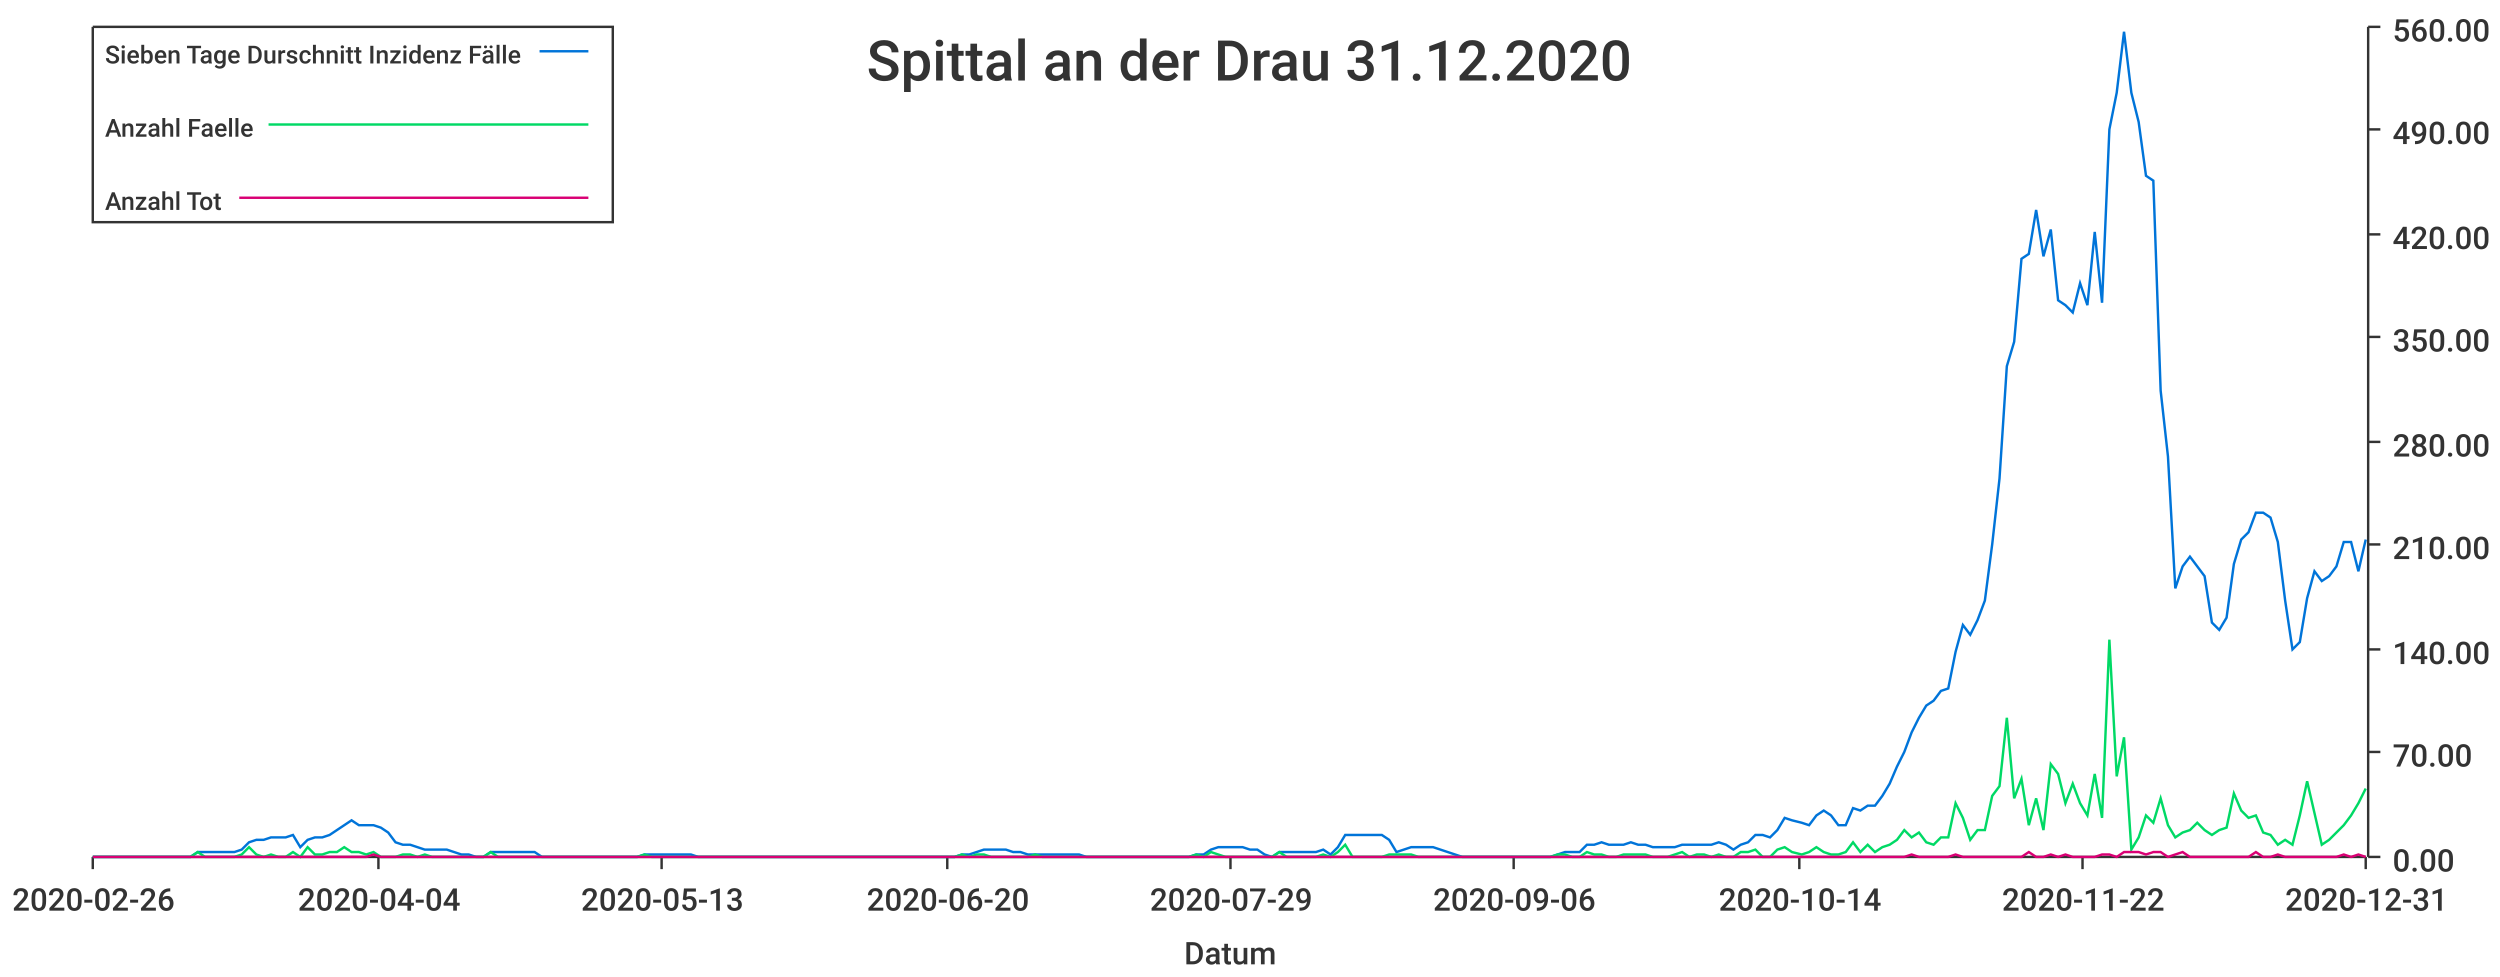
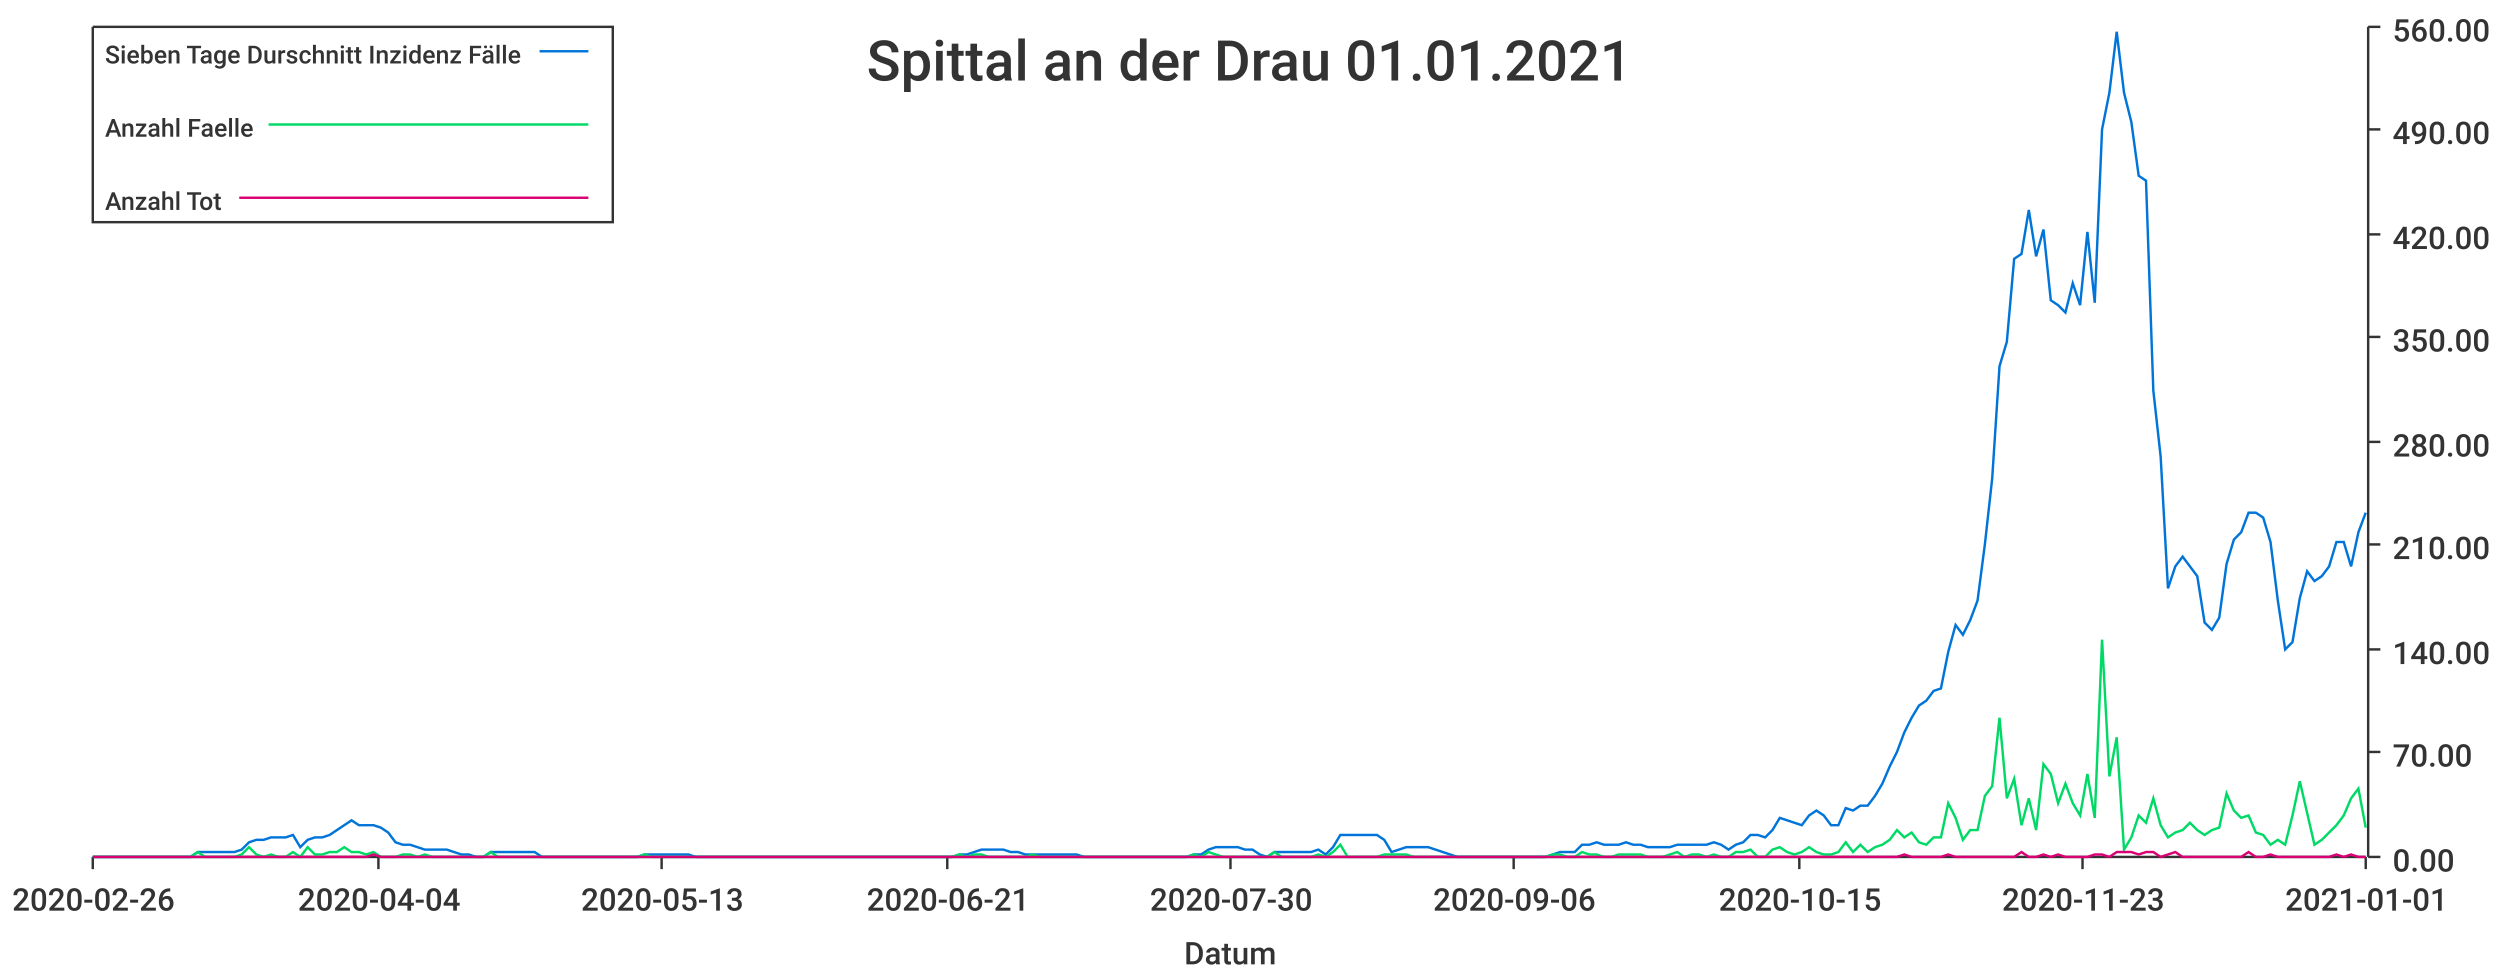
<svg xmlns="http://www.w3.org/2000/svg" width="1024" height="400">\n<path d="M 0 0 L 1024 0 L 1024 400 L 0 400 L 0 0" style="stroke-width:0;stroke:rgba(255,255,255,1.0);fill:rgba(255,255,255,1.0)" />
  <path d="M 38 11 L 969 11 L 969 351 L 38 351 L 38 11" style="stroke-width:0;stroke:rgba(255,255,255,1.0);fill:rgba(255,255,255,1.0)" />
  <path d="M 38 351 L 969 351" style="stroke-width:1;stroke:rgba(51,51,51,1.0);fill:none" />
  <path d="M 38 351 L 38 356" style="stroke-width:1;stroke:rgba(51,51,51,1.0);fill:none" />
  <text x="5" y="373" style="stroke-width:0;stroke:none;fill:rgba(51,51,51,1.0);font-size:12.8px;font-family:'Roboto Medium',sans-serif">2020-02-26</text>
  <path d="M 155 351 L 155 356" style="stroke-width:1;stroke:rgba(51,51,51,1.0);fill:none" />
  <text x="122" y="373" style="stroke-width:0;stroke:none;fill:rgba(51,51,51,1.0);font-size:12.8px;font-family:'Roboto Medium',sans-serif">2020-04-04</text>
  <path d="M 271 351 L 271 356" style="stroke-width:1;stroke:rgba(51,51,51,1.0);fill:none" />
  <text x="238" y="373" style="stroke-width:0;stroke:none;fill:rgba(51,51,51,1.0);font-size:12.8px;font-family:'Roboto Medium',sans-serif">2020-05-13</text>
  <path d="M 388 351 L 388 356" style="stroke-width:1;stroke:rgba(51,51,51,1.0);fill:none" />
-   <text x="355" y="373" style="stroke-width:0;stroke:none;fill:rgba(51,51,51,1.0);font-size:12.8px;font-family:'Roboto Medium',sans-serif">2020-06-20</text>
+   <text x="355" y="373" style="stroke-width:0;stroke:none;fill:rgba(51,51,51,1.0);font-size:12.8px;font-family:'Roboto Medium',sans-serif">2020-06-21</text>
  <path d="M 504 351 L 504 356" style="stroke-width:1;stroke:rgba(51,51,51,1.0);fill:none" />
-   <text x="471" y="373" style="stroke-width:0;stroke:none;fill:rgba(51,51,51,1.0);font-size:12.8px;font-family:'Roboto Medium',sans-serif">2020-07-29</text>
+   <text x="471" y="373" style="stroke-width:0;stroke:none;fill:rgba(51,51,51,1.0);font-size:12.8px;font-family:'Roboto Medium',sans-serif">2020-07-30</text>
  <path d="M 620 351 L 620 356" style="stroke-width:1;stroke:rgba(51,51,51,1.0);fill:none" />
  <text x="587" y="373" style="stroke-width:0;stroke:none;fill:rgba(51,51,51,1.0);font-size:12.8px;font-family:'Roboto Medium',sans-serif">2020-09-06</text>
  <path d="M 737 351 L 737 356" style="stroke-width:1;stroke:rgba(51,51,51,1.0);fill:none" />
-   <text x="704" y="373" style="stroke-width:0;stroke:none;fill:rgba(51,51,51,1.0);font-size:12.8px;font-family:'Roboto Medium',sans-serif">2020-10-14</text>
+   <text x="704" y="373" style="stroke-width:0;stroke:none;fill:rgba(51,51,51,1.0);font-size:12.8px;font-family:'Roboto Medium',sans-serif">2020-10-15</text>
  <path d="M 853 351 L 853 356" style="stroke-width:1;stroke:rgba(51,51,51,1.0);fill:none" />
-   <text x="820" y="373" style="stroke-width:0;stroke:none;fill:rgba(51,51,51,1.0);font-size:12.8px;font-family:'Roboto Medium',sans-serif">2020-11-22</text>
+   <text x="820" y="373" style="stroke-width:0;stroke:none;fill:rgba(51,51,51,1.0);font-size:12.8px;font-family:'Roboto Medium',sans-serif">2020-11-23</text>
  <path d="M 969 351 L 969 356" style="stroke-width:1;stroke:rgba(51,51,51,1.0);fill:none" />
-   <text x="936" y="373" style="stroke-width:0;stroke:none;fill:rgba(51,51,51,1.0);font-size:12.8px;font-family:'Roboto Medium',sans-serif">2020-12-31</text>
+   <text x="936" y="373" style="stroke-width:0;stroke:none;fill:rgba(51,51,51,1.0);font-size:12.8px;font-family:'Roboto Medium',sans-serif">2021-01-01</text>
  <text x="485" y="395" style="stroke-width:0;stroke:none;fill:rgba(51,51,51,1.0);font-size:12.8px;font-family:'Roboto Medium',sans-serif">Datum</text>
  <path d="M 970 351 L 970 11" style="stroke-width:1;stroke:rgba(51,51,51,1.0);fill:none" />
  <path d="M 970 351 L 975 351" style="stroke-width:1;stroke:rgba(51,51,51,1.0);fill:none" />
  <text x="980" y="357" style="stroke-width:0;stroke:none;fill:rgba(51,51,51,1.0);font-size:12.8px;font-family:'Roboto Medium',sans-serif">0.00</text>
  <path d="M 970 308 L 975 308" style="stroke-width:1;stroke:rgba(51,51,51,1.0);fill:none" />
  <text x="980" y="314" style="stroke-width:0;stroke:none;fill:rgba(51,51,51,1.0);font-size:12.8px;font-family:'Roboto Medium',sans-serif">70.00</text>
  <path d="M 970 266 L 975 266" style="stroke-width:1;stroke:rgba(51,51,51,1.0);fill:none" />
  <text x="980" y="272" style="stroke-width:0;stroke:none;fill:rgba(51,51,51,1.0);font-size:12.8px;font-family:'Roboto Medium',sans-serif">140.00</text>
  <path d="M 970 223 L 975 223" style="stroke-width:1;stroke:rgba(51,51,51,1.0);fill:none" />
  <text x="980" y="229" style="stroke-width:0;stroke:none;fill:rgba(51,51,51,1.0);font-size:12.8px;font-family:'Roboto Medium',sans-serif">210.00</text>
  <path d="M 970 181 L 975 181" style="stroke-width:1;stroke:rgba(51,51,51,1.0);fill:none" />
  <text x="980" y="187" style="stroke-width:0;stroke:none;fill:rgba(51,51,51,1.0);font-size:12.8px;font-family:'Roboto Medium',sans-serif">280.00</text>
  <path d="M 970 138 L 975 138" style="stroke-width:1;stroke:rgba(51,51,51,1.0);fill:none" />
  <text x="980" y="144" style="stroke-width:0;stroke:none;fill:rgba(51,51,51,1.0);font-size:12.8px;font-family:'Roboto Medium',sans-serif">350.00</text>
  <path d="M 970 96 L 975 96" style="stroke-width:1;stroke:rgba(51,51,51,1.0);fill:none" />
  <text x="980" y="102" style="stroke-width:0;stroke:none;fill:rgba(51,51,51,1.0);font-size:12.8px;font-family:'Roboto Medium',sans-serif">420.00</text>
  <path d="M 970 53 L 975 53" style="stroke-width:1;stroke:rgba(51,51,51,1.0);fill:none" />
  <text x="980" y="59" style="stroke-width:0;stroke:none;fill:rgba(51,51,51,1.0);font-size:12.8px;font-family:'Roboto Medium',sans-serif">490.00</text>
  <path d="M 970 11 L 975 11" style="stroke-width:1;stroke:rgba(51,51,51,1.0);fill:none" />
  <text x="980" y="17" style="stroke-width:0;stroke:none;fill:rgba(51,51,51,1.0);font-size:12.8px;font-family:'Roboto Medium',sans-serif">560.00</text>
-   <path d="M 38 351 L 42 351 L 45 351 L 48 351 L 51 351 L 54 351 L 57 351 L 60 351 L 63 351 L 66 351 L 69 351 L 72 351 L 75 351 L 78 351 L 81 349 L 84 349 L 87 349 L 90 349 L 93 349 L 96 349 L 99 348 L 102 345 L 105 344 L 108 344 L 111 343 L 114 343 L 117 343 L 120 342 L 123 347 L 126 344 L 129 343 L 132 343 L 135 342 L 138 340 L 141 338 L 144 336 L 147 338 L 150 338 L 153 338 L 156 339 L 159 341 L 162 345 L 165 346 L 168 346 L 171 347 L 174 348 L 177 348 L 180 348 L 183 348 L 186 349 L 189 350 L 192 350 L 195 351 L 198 351 L 201 349 L 204 349 L 207 349 L 210 349 L 213 349 L 216 349 L 219 349 L 222 351 L 225 351 L 228 351 L 231 351 L 234 351 L 237 351 L 240 351 L 243 351 L 246 351 L 249 351 L 252 351 L 255 351 L 258 351 L 261 351 L 264 350 L 267 350 L 270 350 L 274 350 L 277 350 L 280 350 L 283 350 L 286 351 L 289 351 L 292 351 L 295 351 L 298 351 L 301 351 L 304 351 L 307 351 L 310 351 L 313 351 L 316 351 L 319 351 L 322 351 L 325 351 L 328 351 L 331 351 L 334 351 L 337 351 L 340 351 L 343 351 L 346 351 L 349 351 L 352 351 L 355 351 L 358 351 L 361 351 L 364 351 L 367 351 L 370 351 L 373 351 L 376 351 L 379 351 L 382 351 L 385 351 L 388 351 L 391 351 L 394 350 L 397 350 L 400 349 L 403 348 L 406 348 L 409 348 L 412 348 L 415 349 L 418 349 L 421 350 L 424 350 L 427 350 L 430 350 L 433 350 L 436 350 L 439 350 L 442 350 L 445 351 L 448 351 L 451 351 L 454 351 L 457 351 L 460 351 L 463 351 L 466 351 L 469 351 L 472 351 L 475 351 L 478 351 L 481 351 L 484 351 L 487 351 L 490 350 L 493 350 L 496 348 L 499 347 L 502 347 L 506 347 L 509 347 L 512 348 L 515 348 L 518 350 L 521 351 L 524 349 L 527 349 L 530 349 L 533 349 L 536 349 L 539 349 L 542 348 L 545 350 L 548 347 L 551 342 L 554 342 L 557 342 L 560 342 L 563 342 L 566 342 L 569 344 L 572 349 L 575 348 L 578 347 L 581 347 L 584 347 L 587 347 L 590 348 L 593 349 L 596 350 L 599 351 L 602 351 L 605 351 L 608 351 L 611 351 L 614 351 L 617 351 L 620 351 L 623 351 L 626 351 L 629 351 L 632 351 L 635 351 L 638 350 L 641 349 L 644 349 L 647 349 L 650 346 L 653 346 L 656 345 L 659 346 L 662 346 L 665 346 L 668 345 L 671 346 L 674 346 L 677 347 L 680 347 L 683 347 L 686 347 L 689 346 L 692 346 L 695 346 L 698 346 L 701 346 L 704 345 L 707 346 L 710 348 L 713 346 L 716 345 L 719 342 L 722 342 L 725 343 L 728 340 L 731 335 L 734 336 L 738 337 L 741 338 L 744 334 L 747 332 L 750 334 L 753 338 L 756 338 L 759 331 L 762 332 L 765 330 L 768 330 L 771 326 L 774 321 L 777 314 L 780 308 L 783 300 L 786 294 L 789 289 L 792 287 L 795 283 L 798 282 L 801 267 L 804 256 L 807 260 L 810 254 L 813 246 L 816 223 L 819 196 L 822 150 L 825 140 L 828 106 L 831 104 L 834 86 L 837 105 L 840 94 L 843 123 L 846 125 L 849 128 L 852 116 L 855 125 L 858 95 L 861 124 L 864 53 L 867 38 L 870 13 L 873 38 L 876 50 L 879 72 L 882 74 L 885 160 L 888 187 L 891 241 L 894 232 L 897 228 L 900 232 L 903 236 L 906 255 L 909 258 L 912 253 L 915 231 L 918 221 L 921 218 L 924 210 L 927 210 L 930 212 L 933 222 L 936 246 L 939 266 L 942 263 L 945 245 L 948 234 L 951 238 L 954 236 L 957 232 L 960 222 L 963 222 L 966 234 L 969 221" style="stroke-width:1;stroke:rgba(0,116,217,1.0);fill:none" />
-   <path d="M 38 351 L 42 351 L 45 351 L 48 351 L 51 351 L 54 351 L 57 351 L 60 351 L 63 351 L 66 351 L 69 351 L 72 351 L 75 351 L 78 351 L 81 349 L 84 351 L 87 351 L 90 351 L 93 351 L 96 351 L 99 350 L 102 347 L 105 350 L 108 351 L 111 350 L 114 351 L 117 351 L 120 349 L 123 351 L 126 347 L 129 350 L 132 350 L 135 349 L 138 349 L 141 347 L 144 349 L 147 349 L 150 350 L 153 349 L 156 351 L 159 351 L 162 351 L 165 350 L 168 350 L 171 351 L 174 350 L 177 351 L 180 351 L 183 351 L 186 351 L 189 351 L 192 351 L 195 351 L 198 351 L 201 349 L 204 351 L 207 351 L 210 351 L 213 351 L 216 351 L 219 351 L 222 351 L 225 351 L 228 351 L 231 351 L 234 351 L 237 351 L 240 351 L 243 351 L 246 351 L 249 351 L 252 351 L 255 351 L 258 351 L 261 351 L 264 350 L 267 351 L 270 351 L 274 351 L 277 351 L 280 351 L 283 351 L 286 351 L 289 351 L 292 351 L 295 351 L 298 351 L 301 351 L 304 351 L 307 351 L 310 351 L 313 351 L 316 351 L 319 351 L 322 351 L 325 351 L 328 351 L 331 351 L 334 351 L 337 351 L 340 351 L 343 351 L 346 351 L 349 351 L 352 351 L 355 351 L 358 351 L 361 351 L 364 351 L 367 351 L 370 351 L 373 351 L 376 351 L 379 351 L 382 351 L 385 351 L 388 351 L 391 351 L 394 350 L 397 351 L 400 350 L 403 350 L 406 351 L 409 351 L 412 351 L 415 351 L 418 351 L 421 351 L 424 350 L 427 351 L 430 351 L 433 351 L 436 351 L 439 351 L 442 351 L 445 351 L 448 351 L 451 351 L 454 351 L 457 351 L 460 351 L 463 351 L 466 351 L 469 351 L 472 351 L 475 351 L 478 351 L 481 351 L 484 351 L 487 351 L 490 350 L 493 351 L 496 349 L 499 350 L 502 351 L 506 351 L 509 351 L 512 351 L 515 351 L 518 351 L 521 351 L 524 349 L 527 351 L 530 351 L 533 351 L 536 351 L 539 351 L 542 350 L 545 351 L 548 349 L 551 346 L 554 351 L 557 351 L 560 351 L 563 351 L 566 351 L 569 350 L 572 350 L 575 350 L 578 350 L 581 351 L 584 351 L 587 351 L 590 351 L 593 351 L 596 351 L 599 351 L 602 351 L 605 351 L 608 351 L 611 351 L 614 351 L 617 351 L 620 351 L 623 351 L 626 351 L 629 351 L 632 351 L 635 351 L 638 350 L 641 350 L 644 351 L 647 351 L 650 349 L 653 350 L 656 350 L 659 351 L 662 351 L 665 350 L 668 350 L 671 350 L 674 350 L 677 351 L 680 351 L 683 351 L 686 350 L 689 349 L 692 351 L 695 350 L 698 350 L 701 351 L 704 350 L 707 351 L 710 351 L 713 349 L 716 349 L 719 348 L 722 351 L 725 351 L 728 348 L 731 347 L 734 349 L 738 350 L 741 349 L 744 347 L 747 349 L 750 350 L 753 350 L 756 349 L 759 345 L 762 349 L 765 346 L 768 349 L 771 347 L 774 346 L 777 344 L 780 340 L 783 343 L 786 341 L 789 345 L 792 346 L 795 343 L 798 343 L 801 329 L 804 335 L 807 344 L 810 340 L 813 340 L 816 326 L 819 322 L 822 294 L 825 327 L 828 319 L 831 338 L 834 327 L 837 340 L 840 313 L 843 317 L 846 329 L 849 321 L 852 329 L 855 334 L 858 317 L 861 335 L 864 262 L 867 318 L 870 302 L 873 348 L 876 343 L 879 334 L 882 337 L 885 327 L 888 338 L 891 343 L 894 341 L 897 340 L 900 337 L 903 340 L 906 342 L 909 340 L 912 339 L 915 325 L 918 332 L 921 335 L 924 334 L 927 341 L 930 342 L 933 346 L 936 344 L 939 346 L 942 334 L 945 320 L 948 333 L 951 346 L 954 344 L 957 341 L 960 338 L 963 334 L 966 329 L 969 323" style="stroke-width:1;stroke:rgba(0,217,101,1.0);fill:none" />
-   <path d="M 38 351 L 42 351 L 45 351 L 48 351 L 51 351 L 54 351 L 57 351 L 60 351 L 63 351 L 66 351 L 69 351 L 72 351 L 75 351 L 78 351 L 81 351 L 84 351 L 87 351 L 90 351 L 93 351 L 96 351 L 99 351 L 102 351 L 105 351 L 108 351 L 111 351 L 114 351 L 117 351 L 120 351 L 123 351 L 126 351 L 129 351 L 132 351 L 135 351 L 138 351 L 141 351 L 144 351 L 147 351 L 150 351 L 153 350 L 156 351 L 159 351 L 162 351 L 165 351 L 168 351 L 171 351 L 174 351 L 177 351 L 180 351 L 183 351 L 186 351 L 189 351 L 192 351 L 195 351 L 198 351 L 201 351 L 204 351 L 207 351 L 210 351 L 213 351 L 216 351 L 219 351 L 222 351 L 225 351 L 228 351 L 231 351 L 234 351 L 237 351 L 240 351 L 243 351 L 246 351 L 249 351 L 252 351 L 255 351 L 258 351 L 261 351 L 264 351 L 267 351 L 270 351 L 274 351 L 277 351 L 280 351 L 283 351 L 286 351 L 289 351 L 292 351 L 295 351 L 298 351 L 301 351 L 304 351 L 307 351 L 310 351 L 313 351 L 316 351 L 319 351 L 322 351 L 325 351 L 328 351 L 331 351 L 334 351 L 337 351 L 340 351 L 343 351 L 346 351 L 349 351 L 352 351 L 355 351 L 358 351 L 361 351 L 364 351 L 367 351 L 370 351 L 373 351 L 376 351 L 379 351 L 382 351 L 385 351 L 388 351 L 391 351 L 394 351 L 397 351 L 400 351 L 403 351 L 406 351 L 409 351 L 412 351 L 415 351 L 418 351 L 421 351 L 424 351 L 427 351 L 430 351 L 433 351 L 436 351 L 439 351 L 442 351 L 445 351 L 448 351 L 451 351 L 454 351 L 457 351 L 460 351 L 463 351 L 466 351 L 469 351 L 472 351 L 475 351 L 478 351 L 481 351 L 484 351 L 487 351 L 490 351 L 493 351 L 496 351 L 499 351 L 502 351 L 506 351 L 509 351 L 512 351 L 515 351 L 518 351 L 521 351 L 524 351 L 527 351 L 530 351 L 533 351 L 536 351 L 539 351 L 542 351 L 545 351 L 548 351 L 551 351 L 554 351 L 557 351 L 560 351 L 563 351 L 566 351 L 569 351 L 572 351 L 575 351 L 578 351 L 581 351 L 584 351 L 587 351 L 590 351 L 593 351 L 596 351 L 599 351 L 602 351 L 605 351 L 608 351 L 611 351 L 614 351 L 617 351 L 620 351 L 623 351 L 626 351 L 629 351 L 632 351 L 635 351 L 638 351 L 641 351 L 644 351 L 647 351 L 650 351 L 653 351 L 656 351 L 659 351 L 662 351 L 665 351 L 668 351 L 671 351 L 674 351 L 677 351 L 680 351 L 683 351 L 686 351 L 689 351 L 692 351 L 695 351 L 698 351 L 701 351 L 704 351 L 707 351 L 710 351 L 713 351 L 716 351 L 719 351 L 722 351 L 725 351 L 728 351 L 731 351 L 734 351 L 738 351 L 741 351 L 744 351 L 747 351 L 750 351 L 753 351 L 756 351 L 759 351 L 762 351 L 765 351 L 768 351 L 771 351 L 774 351 L 777 351 L 780 351 L 783 350 L 786 351 L 789 351 L 792 351 L 795 351 L 798 351 L 801 350 L 804 351 L 807 351 L 810 351 L 813 351 L 816 351 L 819 351 L 822 351 L 825 351 L 828 351 L 831 349 L 834 351 L 837 351 L 840 350 L 843 351 L 846 350 L 849 351 L 852 351 L 855 351 L 858 351 L 861 350 L 864 350 L 867 351 L 870 349 L 873 349 L 876 349 L 879 350 L 882 349 L 885 349 L 888 351 L 891 350 L 894 349 L 897 351 L 900 351 L 903 351 L 906 351 L 909 351 L 912 351 L 915 351 L 918 351 L 921 351 L 924 349 L 927 351 L 930 351 L 933 350 L 936 351 L 939 351 L 942 351 L 945 351 L 948 351 L 951 351 L 954 351 L 957 351 L 960 350 L 963 351 L 966 350 L 969 351" style="stroke-width:1;stroke:rgba(217,0,116,1.0);fill:none" />
-   <text x="355" y="33" style="stroke-width:0;stroke:none;fill:rgba(51,51,51,1.0);font-size:23.0px;font-family:'Roboto Medium',sans-serif">Spittal an der Drau 31.12.2020</text>
+   <path d="M 38 351 L 42 351 L 45 351 L 48 351 L 51 351 L 54 351 L 57 351 L 60 351 L 63 351 L 66 351 L 69 351 L 72 351 L 75 351 L 78 351 L 81 349 L 84 349 L 87 349 L 90 349 L 93 349 L 96 349 L 99 348 L 102 345 L 105 344 L 108 344 L 111 343 L 114 343 L 117 343 L 120 342 L 123 347 L 126 344 L 129 343 L 132 343 L 135 342 L 138 340 L 141 338 L 144 336 L 147 338 L 150 338 L 153 338 L 156 339 L 159 341 L 162 345 L 165 346 L 168 346 L 171 347 L 174 348 L 177 348 L 180 348 L 183 348 L 186 349 L 189 350 L 192 350 L 195 351 L 198 351 L 201 349 L 204 349 L 207 349 L 210 349 L 213 349 L 216 349 L 219 349 L 222 351 L 225 351 L 228 351 L 231 351 L 234 351 L 237 351 L 240 351 L 243 351 L 246 351 L 249 351 L 252 351 L 255 351 L 258 351 L 261 351 L 264 350 L 267 350 L 270 350 L 273 350 L 276 350 L 279 350 L 282 350 L 285 351 L 288 351 L 291 351 L 294 351 L 297 351 L 300 351 L 303 351 L 306 351 L 309 351 L 312 351 L 315 351 L 318 351 L 321 351 L 324 351 L 327 351 L 330 351 L 333 351 L 336 351 L 339 351 L 342 351 L 345 351 L 348 351 L 351 351 L 354 351 L 357 351 L 360 351 L 363 351 L 366 351 L 369 351 L 372 351 L 375 351 L 378 351 L 381 351 L 384 351 L 387 351 L 390 351 L 393 350 L 396 350 L 399 349 L 402 348 L 405 348 L 408 348 L 411 348 L 414 349 L 417 349 L 420 350 L 423 350 L 426 350 L 429 350 L 432 350 L 435 350 L 438 350 L 441 350 L 444 351 L 447 351 L 450 351 L 453 351 L 456 351 L 459 351 L 462 351 L 465 351 L 468 351 L 471 351 L 474 351 L 477 351 L 480 351 L 483 351 L 486 351 L 489 350 L 492 350 L 495 348 L 498 347 L 501 347 L 504 347 L 507 347 L 510 348 L 513 348 L 516 350 L 519 351 L 522 349 L 525 349 L 528 349 L 531 349 L 534 349 L 537 349 L 540 348 L 543 350 L 546 347 L 549 342 L 552 342 L 555 342 L 558 342 L 561 342 L 564 342 L 567 344 L 570 349 L 573 348 L 576 347 L 579 347 L 582 347 L 585 347 L 588 348 L 591 349 L 594 350 L 597 351 L 600 351 L 603 351 L 606 351 L 609 351 L 612 351 L 615 351 L 618 351 L 621 351 L 624 351 L 627 351 L 630 351 L 633 351 L 636 350 L 639 349 L 642 349 L 645 349 L 648 346 L 651 346 L 654 345 L 657 346 L 660 346 L 663 346 L 666 345 L 669 346 L 672 346 L 675 347 L 678 347 L 681 347 L 684 347 L 687 346 L 690 346 L 693 346 L 696 346 L 699 346 L 702 345 L 705 346 L 708 348 L 711 346 L 714 345 L 717 342 L 720 342 L 723 343 L 726 340 L 729 335 L 732 336 L 735 337 L 738 338 L 741 334 L 744 332 L 747 334 L 750 338 L 753 338 L 756 331 L 759 332 L 762 330 L 765 330 L 768 326 L 771 321 L 774 314 L 777 308 L 780 300 L 783 294 L 786 289 L 789 287 L 792 283 L 795 282 L 798 267 L 801 256 L 804 260 L 807 254 L 810 246 L 813 223 L 816 196 L 819 150 L 822 140 L 825 106 L 828 104 L 831 86 L 834 105 L 837 94 L 840 123 L 843 125 L 846 128 L 849 116 L 852 125 L 855 95 L 858 124 L 861 53 L 864 38 L 867 13 L 870 38 L 873 50 L 876 72 L 879 74 L 882 160 L 885 187 L 888 241 L 891 232 L 894 228 L 897 232 L 900 236 L 903 255 L 906 258 L 909 253 L 912 231 L 915 221 L 918 218 L 921 210 L 924 210 L 927 212 L 930 222 L 933 246 L 936 266 L 939 263 L 942 245 L 945 234 L 948 238 L 951 236 L 954 232 L 957 222 L 960 222 L 963 232 L 966 218 L 969 210" style="stroke-width:1;stroke:rgba(0,116,217,1.0);fill:none" />
+   <path d="M 38 351 L 42 351 L 45 351 L 48 351 L 51 351 L 54 351 L 57 351 L 60 351 L 63 351 L 66 351 L 69 351 L 72 351 L 75 351 L 78 351 L 81 349 L 84 351 L 87 351 L 90 351 L 93 351 L 96 351 L 99 350 L 102 347 L 105 350 L 108 351 L 111 350 L 114 351 L 117 351 L 120 349 L 123 351 L 126 347 L 129 350 L 132 350 L 135 349 L 138 349 L 141 347 L 144 349 L 147 349 L 150 350 L 153 349 L 156 351 L 159 351 L 162 351 L 165 350 L 168 350 L 171 351 L 174 350 L 177 351 L 180 351 L 183 351 L 186 351 L 189 351 L 192 351 L 195 351 L 198 351 L 201 349 L 204 351 L 207 351 L 210 351 L 213 351 L 216 351 L 219 351 L 222 351 L 225 351 L 228 351 L 231 351 L 234 351 L 237 351 L 240 351 L 243 351 L 246 351 L 249 351 L 252 351 L 255 351 L 258 351 L 261 351 L 264 350 L 267 351 L 270 351 L 273 351 L 276 351 L 279 351 L 282 351 L 285 351 L 288 351 L 291 351 L 294 351 L 297 351 L 300 351 L 303 351 L 306 351 L 309 351 L 312 351 L 315 351 L 318 351 L 321 351 L 324 351 L 327 351 L 330 351 L 333 351 L 336 351 L 339 351 L 342 351 L 345 351 L 348 351 L 351 351 L 354 351 L 357 351 L 360 351 L 363 351 L 366 351 L 369 351 L 372 351 L 375 351 L 378 351 L 381 351 L 384 351 L 387 351 L 390 351 L 393 350 L 396 351 L 399 350 L 402 350 L 405 351 L 408 351 L 411 351 L 414 351 L 417 351 L 420 351 L 423 350 L 426 351 L 429 351 L 432 351 L 435 351 L 438 351 L 441 351 L 444 351 L 447 351 L 450 351 L 453 351 L 456 351 L 459 351 L 462 351 L 465 351 L 468 351 L 471 351 L 474 351 L 477 351 L 480 351 L 483 351 L 486 351 L 489 350 L 492 351 L 495 349 L 498 350 L 501 351 L 504 351 L 507 351 L 510 351 L 513 351 L 516 351 L 519 351 L 522 349 L 525 351 L 528 351 L 531 351 L 534 351 L 537 351 L 540 350 L 543 351 L 546 349 L 549 346 L 552 351 L 555 351 L 558 351 L 561 351 L 564 351 L 567 350 L 570 350 L 573 350 L 576 350 L 579 351 L 582 351 L 585 351 L 588 351 L 591 351 L 594 351 L 597 351 L 600 351 L 603 351 L 606 351 L 609 351 L 612 351 L 615 351 L 618 351 L 621 351 L 624 351 L 627 351 L 630 351 L 633 351 L 636 350 L 639 350 L 642 351 L 645 351 L 648 349 L 651 350 L 654 350 L 657 351 L 660 351 L 663 350 L 666 350 L 669 350 L 672 350 L 675 351 L 678 351 L 681 351 L 684 350 L 687 349 L 690 351 L 693 350 L 696 350 L 699 351 L 702 350 L 705 351 L 708 351 L 711 349 L 714 349 L 717 348 L 720 351 L 723 351 L 726 348 L 729 347 L 732 349 L 735 350 L 738 349 L 741 347 L 744 349 L 747 350 L 750 350 L 753 349 L 756 345 L 759 349 L 762 346 L 765 349 L 768 347 L 771 346 L 774 344 L 777 340 L 780 343 L 783 341 L 786 345 L 789 346 L 792 343 L 795 343 L 798 329 L 801 335 L 804 344 L 807 340 L 810 340 L 813 326 L 816 322 L 819 294 L 822 327 L 825 319 L 828 338 L 831 327 L 834 340 L 837 313 L 840 317 L 843 329 L 846 321 L 849 329 L 852 334 L 855 317 L 858 335 L 861 262 L 864 318 L 867 302 L 870 348 L 873 343 L 876 334 L 879 337 L 882 327 L 885 338 L 888 343 L 891 341 L 894 340 L 897 337 L 900 340 L 903 342 L 906 340 L 909 339 L 912 325 L 915 332 L 918 335 L 921 334 L 924 341 L 927 342 L 930 346 L 933 344 L 936 346 L 939 334 L 942 320 L 945 333 L 948 346 L 951 344 L 954 341 L 957 338 L 960 334 L 963 327 L 966 323 L 969 339" style="stroke-width:1;stroke:rgba(0,217,101,1.0);fill:none" />
+   <path d="M 38 351 L 42 351 L 45 351 L 48 351 L 51 351 L 54 351 L 57 351 L 60 351 L 63 351 L 66 351 L 69 351 L 72 351 L 75 351 L 78 351 L 81 351 L 84 351 L 87 351 L 90 351 L 93 351 L 96 351 L 99 351 L 102 351 L 105 351 L 108 351 L 111 351 L 114 351 L 117 351 L 120 351 L 123 351 L 126 351 L 129 351 L 132 351 L 135 351 L 138 351 L 141 351 L 144 351 L 147 351 L 150 351 L 153 350 L 156 351 L 159 351 L 162 351 L 165 351 L 168 351 L 171 351 L 174 351 L 177 351 L 180 351 L 183 351 L 186 351 L 189 351 L 192 351 L 195 351 L 198 351 L 201 351 L 204 351 L 207 351 L 210 351 L 213 351 L 216 351 L 219 351 L 222 351 L 225 351 L 228 351 L 231 351 L 234 351 L 237 351 L 240 351 L 243 351 L 246 351 L 249 351 L 252 351 L 255 351 L 258 351 L 261 351 L 264 351 L 267 351 L 270 351 L 273 351 L 276 351 L 279 351 L 282 351 L 285 351 L 288 351 L 291 351 L 294 351 L 297 351 L 300 351 L 303 351 L 306 351 L 309 351 L 312 351 L 315 351 L 318 351 L 321 351 L 324 351 L 327 351 L 330 351 L 333 351 L 336 351 L 339 351 L 342 351 L 345 351 L 348 351 L 351 351 L 354 351 L 357 351 L 360 351 L 363 351 L 366 351 L 369 351 L 372 351 L 375 351 L 378 351 L 381 351 L 384 351 L 387 351 L 390 351 L 393 351 L 396 351 L 399 351 L 402 351 L 405 351 L 408 351 L 411 351 L 414 351 L 417 351 L 420 351 L 423 351 L 426 351 L 429 351 L 432 351 L 435 351 L 438 351 L 441 351 L 444 351 L 447 351 L 450 351 L 453 351 L 456 351 L 459 351 L 462 351 L 465 351 L 468 351 L 471 351 L 474 351 L 477 351 L 480 351 L 483 351 L 486 351 L 489 351 L 492 351 L 495 351 L 498 351 L 501 351 L 504 351 L 507 351 L 510 351 L 513 351 L 516 351 L 519 351 L 522 351 L 525 351 L 528 351 L 531 351 L 534 351 L 537 351 L 540 351 L 543 351 L 546 351 L 549 351 L 552 351 L 555 351 L 558 351 L 561 351 L 564 351 L 567 351 L 570 351 L 573 351 L 576 351 L 579 351 L 582 351 L 585 351 L 588 351 L 591 351 L 594 351 L 597 351 L 600 351 L 603 351 L 606 351 L 609 351 L 612 351 L 615 351 L 618 351 L 621 351 L 624 351 L 627 351 L 630 351 L 633 351 L 636 351 L 639 351 L 642 351 L 645 351 L 648 351 L 651 351 L 654 351 L 657 351 L 660 351 L 663 351 L 666 351 L 669 351 L 672 351 L 675 351 L 678 351 L 681 351 L 684 351 L 687 351 L 690 351 L 693 351 L 696 351 L 699 351 L 702 351 L 705 351 L 708 351 L 711 351 L 714 351 L 717 351 L 720 351 L 723 351 L 726 351 L 729 351 L 732 351 L 735 351 L 738 351 L 741 351 L 744 351 L 747 351 L 750 351 L 753 351 L 756 351 L 759 351 L 762 351 L 765 351 L 768 351 L 771 351 L 774 351 L 777 351 L 780 350 L 783 351 L 786 351 L 789 351 L 792 351 L 795 351 L 798 350 L 801 351 L 804 351 L 807 351 L 810 351 L 813 351 L 816 351 L 819 351 L 822 351 L 825 351 L 828 349 L 831 351 L 834 351 L 837 350 L 840 351 L 843 350 L 846 351 L 849 351 L 852 351 L 855 351 L 858 350 L 861 350 L 864 351 L 867 349 L 870 349 L 873 349 L 876 350 L 879 349 L 882 349 L 885 351 L 888 350 L 891 349 L 894 351 L 897 351 L 900 351 L 903 351 L 906 351 L 909 351 L 912 351 L 915 351 L 918 351 L 921 349 L 924 351 L 927 351 L 930 350 L 933 351 L 936 351 L 939 351 L 942 351 L 945 351 L 948 351 L 951 351 L 954 351 L 957 350 L 960 351 L 963 350 L 966 351 L 969 351" style="stroke-width:1;stroke:rgba(217,0,116,1.0);fill:none" />
+   <text x="355" y="33" style="stroke-width:0;stroke:none;fill:rgba(51,51,51,1.0);font-size:23.0px;font-family:'Roboto Medium',sans-serif">Spittal an der Drau 01.01.2021</text>
  <path d="M 38 11 L 251 11 L 251 91 L 38 91 L 38 11" style="stroke-width:1;stroke:rgba(51,51,51,1.0);fill:rgba(255,255,255,1.0)" />
  <text x="43" y="26" style="stroke-width:0;stroke:none;fill:rgba(51,51,51,1.0);font-size:10.2px;font-family:'Roboto Medium',sans-serif">Sieben Tage Durschnitt Inzidenz Fälle</text>
  <path d="M 221 21 L 241 21" style="stroke-width:1;stroke:rgba(0,116,217,1.0);fill:none" />
  <text x="43" y="56" style="stroke-width:0;stroke:none;fill:rgba(51,51,51,1.0);font-size:10.2px;font-family:'Roboto Medium',sans-serif">Anzahl Faelle</text>
  <path d="M 110 51 L 241 51" style="stroke-width:1;stroke:rgba(0,217,101,1.0);fill:none" />
  <text x="43" y="86" style="stroke-width:0;stroke:none;fill:rgba(51,51,51,1.0);font-size:10.2px;font-family:'Roboto Medium',sans-serif">Anzahl Tot</text>
  <path d="M 98 81 L 241 81" style="stroke-width:1;stroke:rgba(217,0,116,1.0);fill:none" />
</svg>
